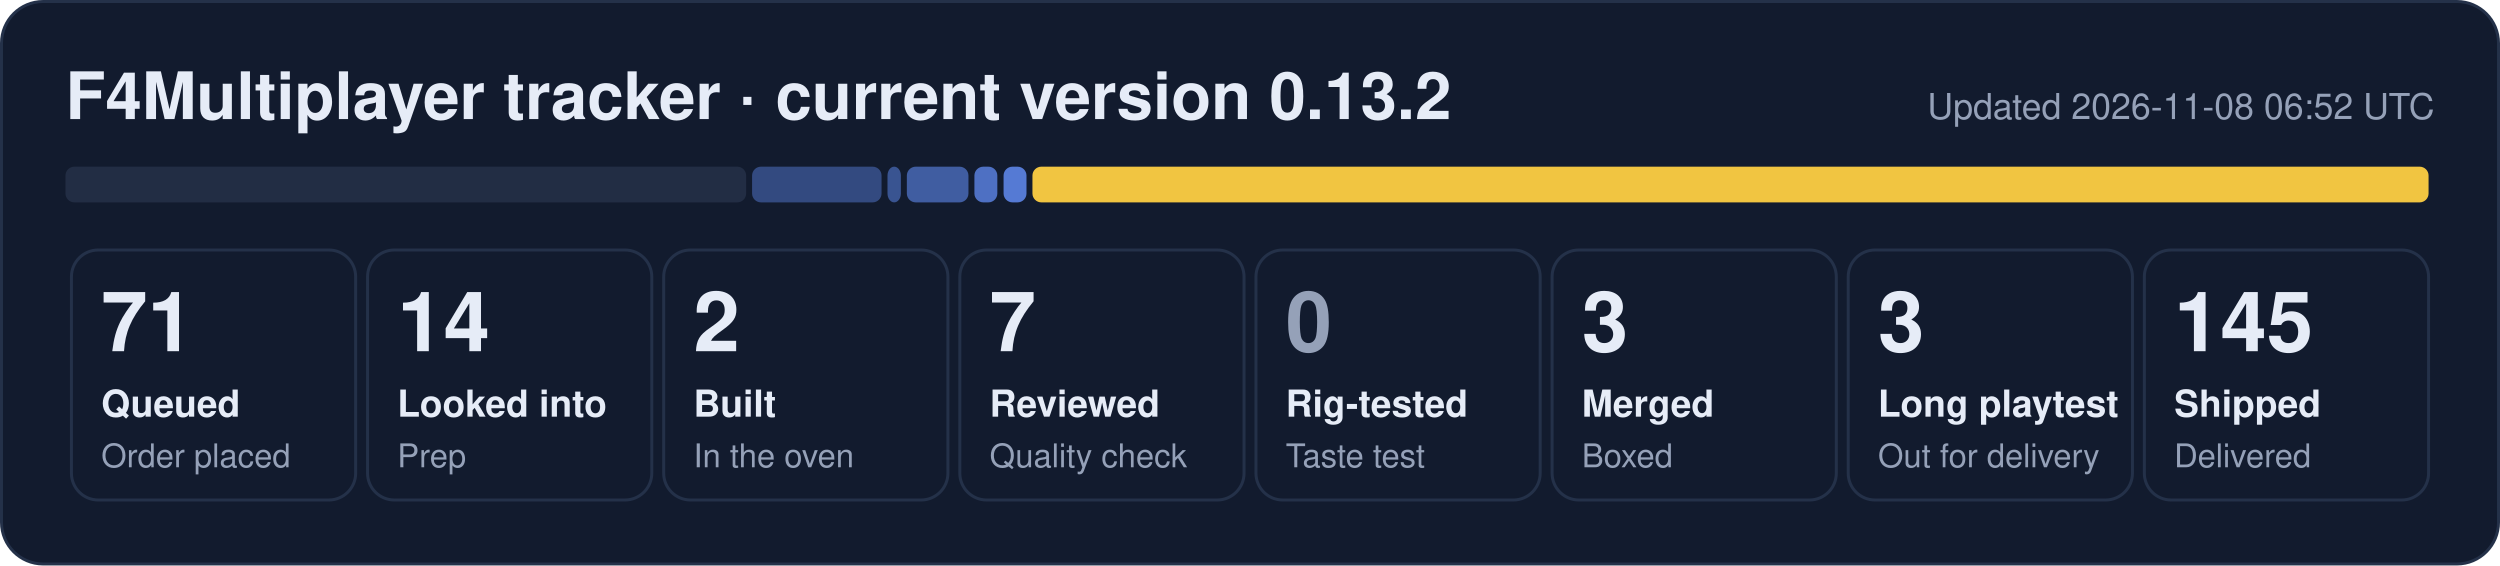
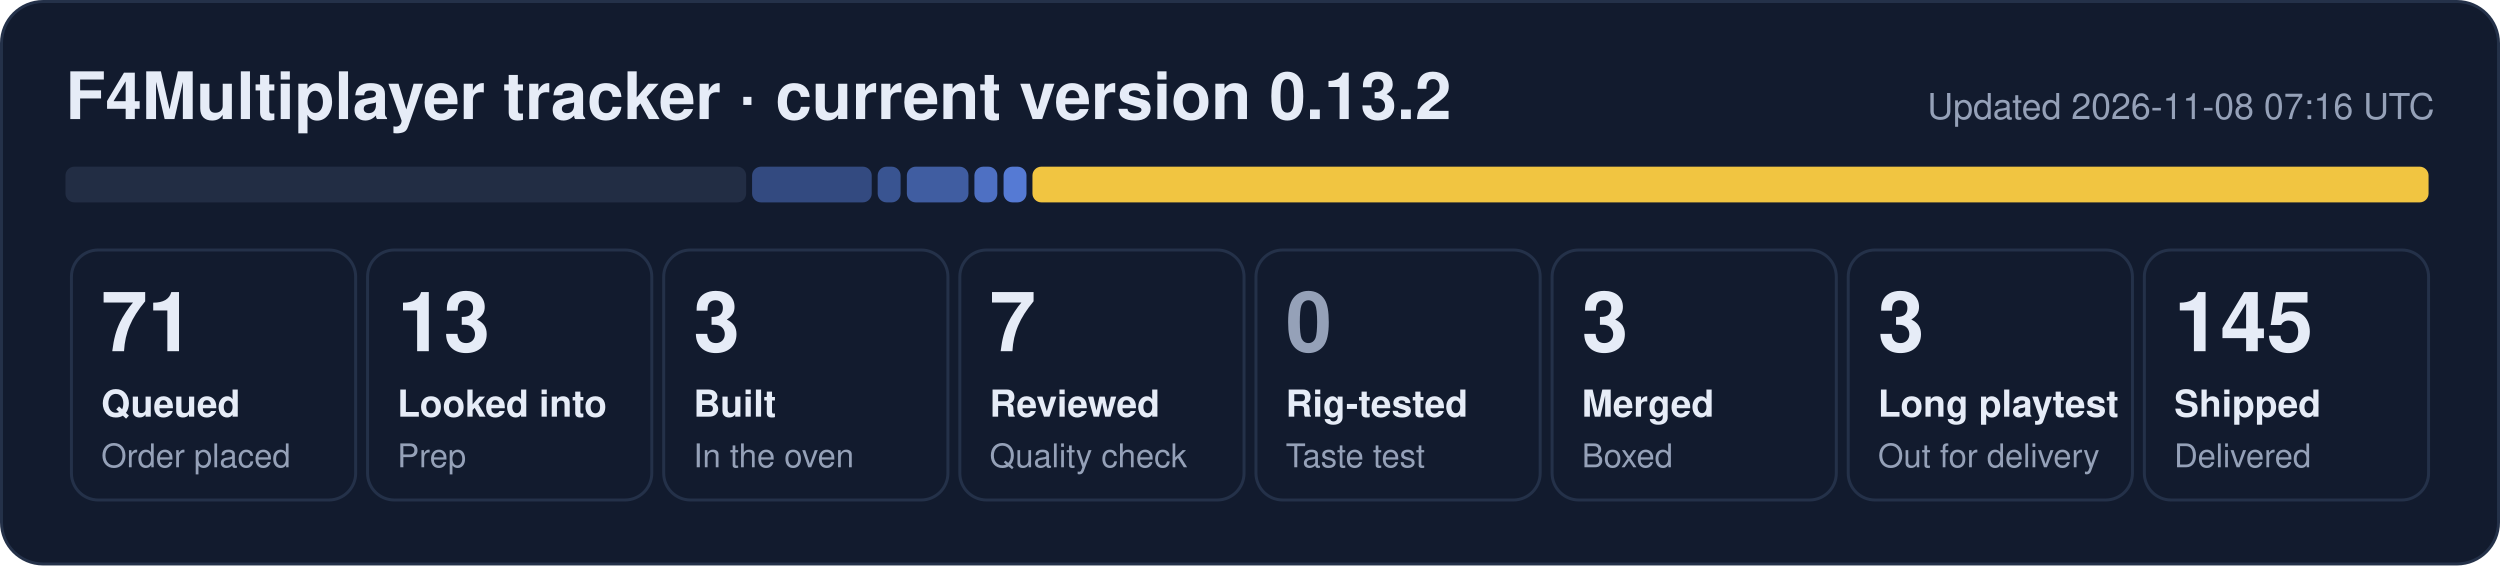
- <svg xmlns="http://www.w3.org/2000/svg" width="840" height="190" viewBox="0 0 840 190" role="img" aria-label="F4Multiplayer tracker: 71 queued, 14 looked into, 2 built, 7 reviewed, 3 merged, 3 long playtest, 145 shipped">
+ <svg xmlns="http://www.w3.org/2000/svg" width="840" height="190" viewBox="0 0 840 190" role="img" aria-label="F4Multiplayer tracker: 71 queued, 13 looked into, 3 built, 7 reviewed, 3 merged, 3 long playtest, 145 shipped">
  <rect x="0.5" y="0.5" width="839" height="189" rx="14" fill="#121b2e" stroke="#243149" />
  <text x="22" y="40" font-family="Segoe UI, Helvetica, Arial, sans-serif" font-size="22" font-weight="700" fill="#e6ecf7">F4Multiplayer tracker · current version 0.13.2</text>
-   <text x="818" y="40" font-family="Segoe UI, Helvetica, Arial, sans-serif" font-size="12" fill="#95a1b8" text-anchor="end">Updated 2026-11-08 06:52 UTC</text>
+   <text x="818" y="40" font-family="Segoe UI, Helvetica, Arial, sans-serif" font-size="12" fill="#95a1b8" text-anchor="end">Updated 2026-11-08 07:16 UTC</text>
  <rect x="22.0" y="56" width="228.7" height="12" rx="3" fill="#222d44" fill-opacity="1.00" />
-   <rect x="252.7" y="56" width="43.5" height="12" rx="3" fill="#5d86e8" fill-opacity="0.44" />
-   <rect x="298.2" y="56" width="4.5" height="12" rx="3" fill="#5d86e8" fill-opacity="0.53" />
+   <rect x="252.7" y="56" width="40.2" height="12" rx="3" fill="#5d86e8" fill-opacity="0.44" />
+   <rect x="294.9" y="56" width="7.7" height="12" rx="3" fill="#5d86e8" fill-opacity="0.53" />
  <rect x="304.7" y="56" width="20.7" height="12" rx="3" fill="#5d86e8" fill-opacity="0.62" />
  <rect x="327.4" y="56" width="7.7" height="12" rx="3" fill="#5d86e8" fill-opacity="0.80" />
  <rect x="337.2" y="56" width="7.7" height="12" rx="3" fill="#5d86e8" fill-opacity="0.89" />
  <rect x="346.9" y="56" width="469.1" height="12" rx="3" fill="#f5c842" fill-opacity="0.98" />
  <rect x="24.0" y="84" width="95.5" height="84" rx="9" fill="none" stroke="#243149" />
  <text x="34.0" y="118" font-family="Segoe UI, Helvetica, Arial, sans-serif" font-size="28" font-weight="800" fill="#e6ecf7">71</text>
  <text x="34.0" y="140" font-family="Segoe UI, Helvetica, Arial, sans-serif" font-size="12.5" font-weight="600" fill="#e6ecf7">Queued</text>
  <text x="34.0" y="157" font-family="Segoe UI, Helvetica, Arial, sans-serif" font-size="11" fill="#95a1b8">Order placed</text>
  <rect x="123.5" y="84" width="95.5" height="84" rx="9" fill="none" stroke="#243149" />
-   <text x="133.5" y="118" font-family="Segoe UI, Helvetica, Arial, sans-serif" font-size="28" font-weight="800" fill="#e6ecf7">14</text>
+   <text x="133.5" y="118" font-family="Segoe UI, Helvetica, Arial, sans-serif" font-size="28" font-weight="800" fill="#e6ecf7">13</text>
  <text x="133.5" y="140" font-family="Segoe UI, Helvetica, Arial, sans-serif" font-size="12.5" font-weight="600" fill="#e6ecf7">Looked into</text>
  <text x="133.5" y="157" font-family="Segoe UI, Helvetica, Arial, sans-serif" font-size="11" fill="#95a1b8">Prep</text>
  <rect x="223.0" y="84" width="95.5" height="84" rx="9" fill="none" stroke="#243149" />
-   <text x="233.0" y="118" font-family="Segoe UI, Helvetica, Arial, sans-serif" font-size="28" font-weight="800" fill="#e6ecf7">2</text>
+   <text x="233.0" y="118" font-family="Segoe UI, Helvetica, Arial, sans-serif" font-size="28" font-weight="800" fill="#e6ecf7">3</text>
  <text x="233.0" y="140" font-family="Segoe UI, Helvetica, Arial, sans-serif" font-size="12.5" font-weight="600" fill="#e6ecf7">Built</text>
  <text x="233.0" y="157" font-family="Segoe UI, Helvetica, Arial, sans-serif" font-size="11" fill="#95a1b8">In the oven</text>
  <rect x="322.5" y="84" width="95.5" height="84" rx="9" fill="none" stroke="#243149" />
  <text x="332.5" y="118" font-family="Segoe UI, Helvetica, Arial, sans-serif" font-size="28" font-weight="800" fill="#e6ecf7">7</text>
  <text x="332.5" y="140" font-family="Segoe UI, Helvetica, Arial, sans-serif" font-size="12.5" font-weight="600" fill="#e6ecf7">Reviewed</text>
  <text x="332.5" y="157" font-family="Segoe UI, Helvetica, Arial, sans-serif" font-size="11" fill="#95a1b8">Quality check</text>
  <rect x="422.0" y="84" width="95.5" height="84" rx="9" fill="none" stroke="#243149" />
  <text x="432.0" y="118" font-family="Segoe UI, Helvetica, Arial, sans-serif" font-size="28" font-weight="800" fill="#95a1b8">0</text>
  <text x="432.0" y="140" font-family="Segoe UI, Helvetica, Arial, sans-serif" font-size="12.5" font-weight="600" fill="#e6ecf7">Rig-tested</text>
  <text x="432.0" y="157" font-family="Segoe UI, Helvetica, Arial, sans-serif" font-size="11" fill="#95a1b8">Taste test</text>
  <rect x="521.5" y="84" width="95.5" height="84" rx="9" fill="none" stroke="#243149" />
  <text x="531.5" y="118" font-family="Segoe UI, Helvetica, Arial, sans-serif" font-size="28" font-weight="800" fill="#e6ecf7">3</text>
  <text x="531.5" y="140" font-family="Segoe UI, Helvetica, Arial, sans-serif" font-size="12.5" font-weight="600" fill="#e6ecf7">Merged</text>
  <text x="531.5" y="157" font-family="Segoe UI, Helvetica, Arial, sans-serif" font-size="11" fill="#95a1b8">Boxed</text>
  <rect x="621.0" y="84" width="95.5" height="84" rx="9" fill="none" stroke="#243149" />
  <text x="631.0" y="118" font-family="Segoe UI, Helvetica, Arial, sans-serif" font-size="28" font-weight="800" fill="#e6ecf7">3</text>
  <text x="631.0" y="140" font-family="Segoe UI, Helvetica, Arial, sans-serif" font-size="12.5" font-weight="600" fill="#e6ecf7">Long playtest</text>
  <text x="631.0" y="157" font-family="Segoe UI, Helvetica, Arial, sans-serif" font-size="11" fill="#95a1b8">Out for delivery</text>
  <rect x="720.5" y="84" width="95.5" height="84" rx="9" fill="none" stroke="#243149" />
  <text x="730.5" y="118" font-family="Segoe UI, Helvetica, Arial, sans-serif" font-size="28" font-weight="800" fill="#e6ecf7">145</text>
  <text x="730.5" y="140" font-family="Segoe UI, Helvetica, Arial, sans-serif" font-size="12.5" font-weight="600" fill="#e6ecf7">Shipped</text>
  <text x="730.5" y="157" font-family="Segoe UI, Helvetica, Arial, sans-serif" font-size="11" fill="#95a1b8">Delivered</text>
</svg>
